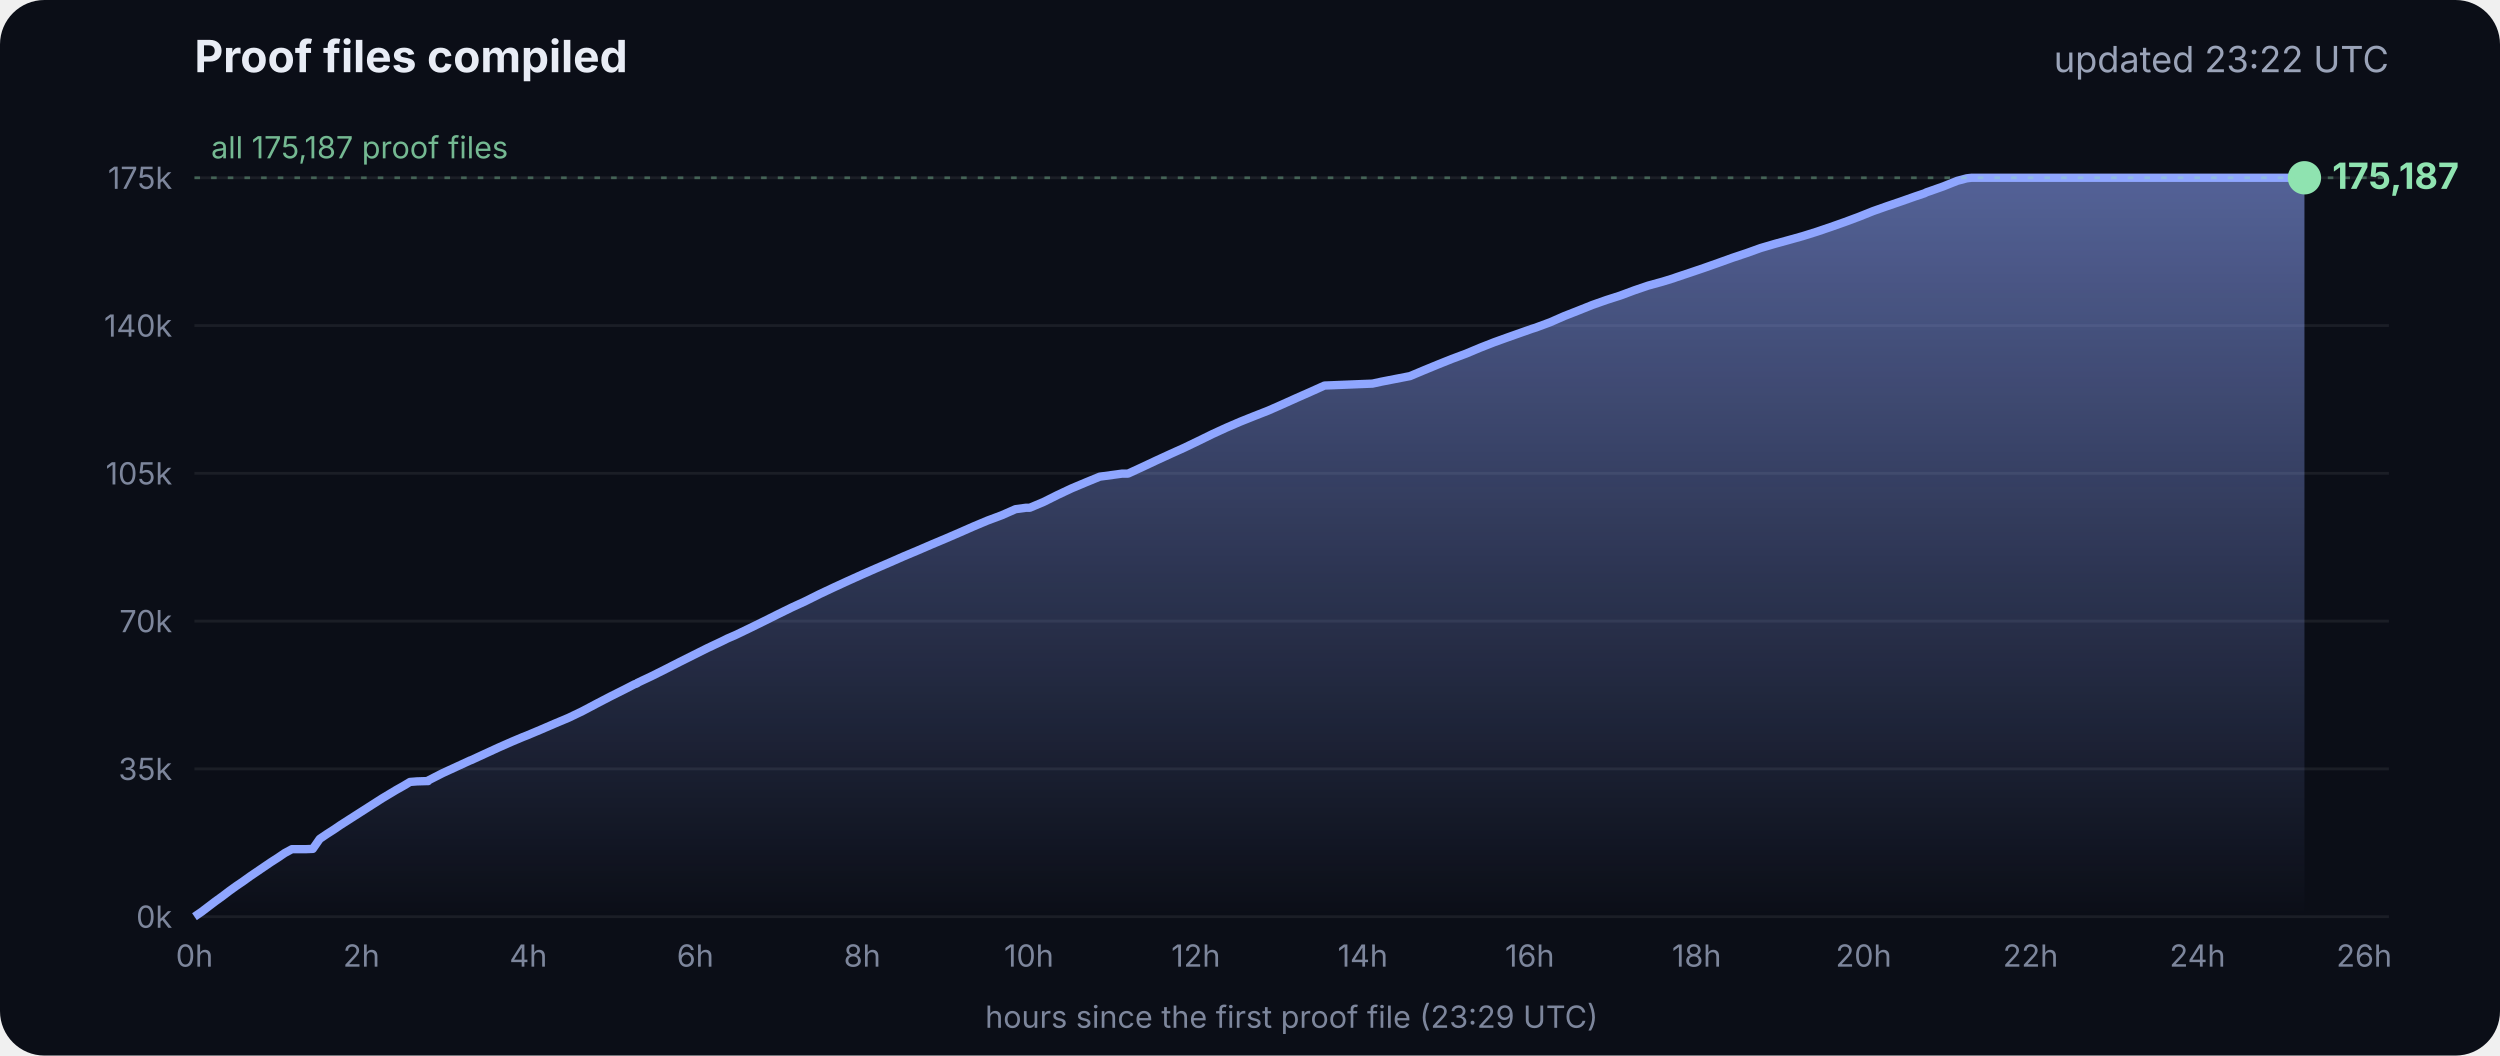
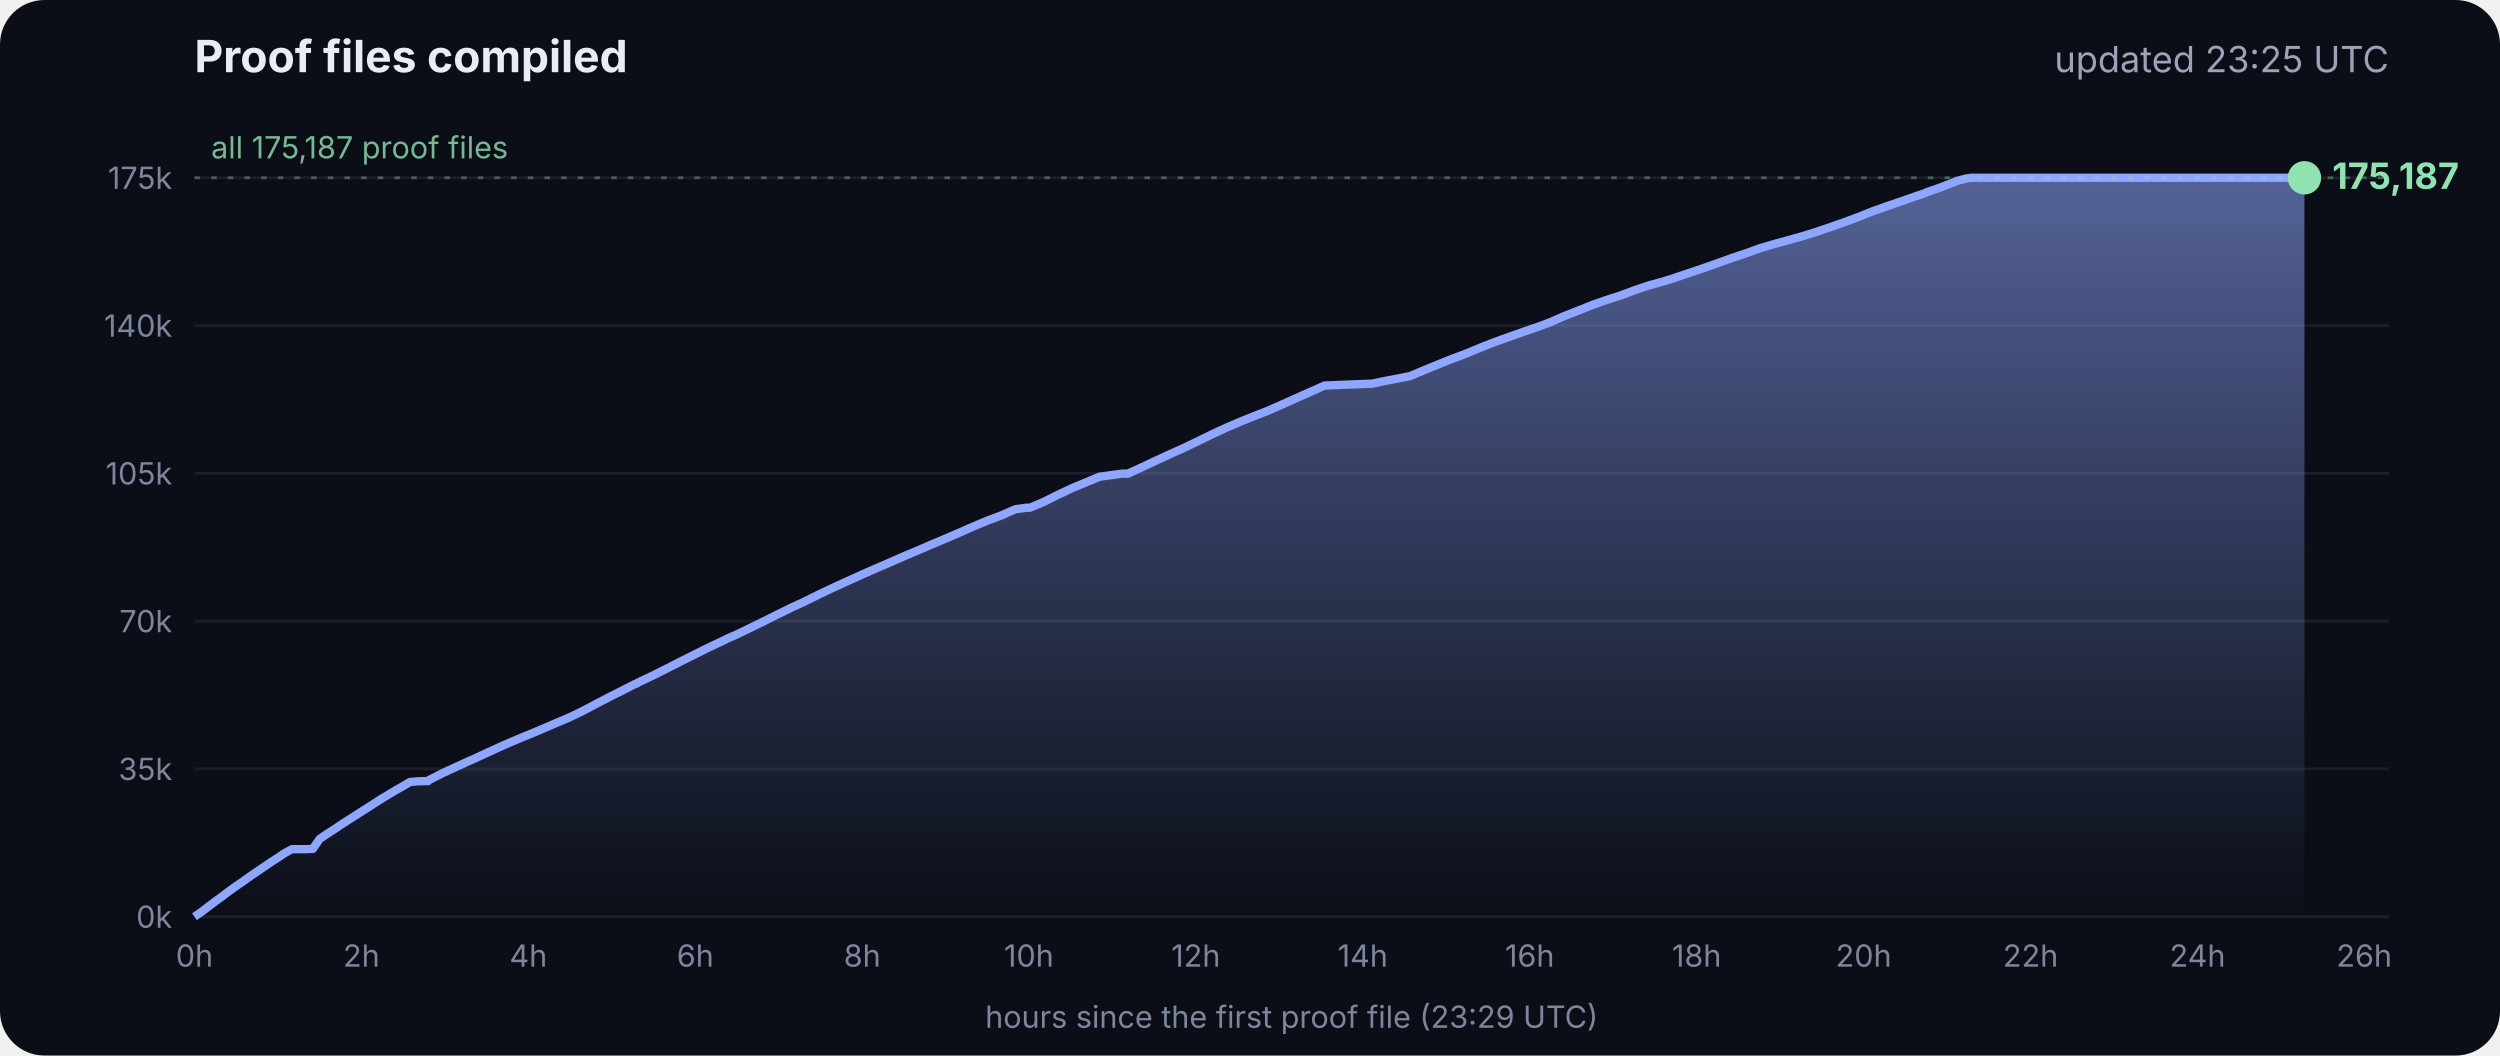
<svg xmlns="http://www.w3.org/2000/svg" viewBox="0 0 900 380" font-family="Inter, -apple-system, Segoe UI, sans-serif">
  <defs>
    <linearGradient id="g" x1="0" y1="0" x2="0" y2="1">
      <stop offset="0" stop-color="#8fa6ff" stop-opacity=".55" />
      <stop offset="1" stop-color="#8fa6ff" stop-opacity="0" />
    </linearGradient>
  </defs>
  <rect width="900" height="380" rx="16" fill="#0b0e17" />
  <text x="70" y="26" fill="#e8ecf5" font-size="16" font-weight="700">Proof files compiled</text>
-   <text x="860" y="26" fill="#9aa3b8" font-size="13" text-anchor="end">updated 23:22 UTC</text>
+   <text x="860" y="26" fill="#9aa3b8" font-size="13" text-anchor="end">updated 23:25 UTC</text>
  <line x1="70" x2="860" y1="330.0" y2="330.0" stroke="#ffffff" stroke-opacity=".07" />
  <text x="62" y="334.0" fill="#7d869c" font-size="11" text-anchor="end">0k</text>
  <line x1="70" x2="860" y1="276.8" y2="276.8" stroke="#ffffff" stroke-opacity=".07" />
  <text x="62" y="280.8" fill="#7d869c" font-size="11" text-anchor="end">35k</text>
  <line x1="70" x2="860" y1="223.6" y2="223.6" stroke="#ffffff" stroke-opacity=".07" />
  <text x="62" y="227.6" fill="#7d869c" font-size="11" text-anchor="end">70k</text>
  <line x1="70" x2="860" y1="170.4" y2="170.4" stroke="#ffffff" stroke-opacity=".07" />
  <text x="62" y="174.4" fill="#7d869c" font-size="11" text-anchor="end">105k</text>
  <line x1="70" x2="860" y1="117.2" y2="117.2" stroke="#ffffff" stroke-opacity=".07" />
  <text x="62" y="121.2" fill="#7d869c" font-size="11" text-anchor="end">140k</text>
  <line x1="70" x2="860" y1="64.0" y2="64.0" stroke="#ffffff" stroke-opacity=".07" />
  <text x="62" y="68.0" fill="#7d869c" font-size="11" text-anchor="end">175k</text>
  <text x="70.0" y="348" fill="#7d869c" font-size="11" text-anchor="middle">0h</text>
  <text x="130.1" y="348" fill="#7d869c" font-size="11" text-anchor="middle">2h</text>
  <text x="190.2" y="348" fill="#7d869c" font-size="11" text-anchor="middle">4h</text>
  <text x="250.3" y="348" fill="#7d869c" font-size="11" text-anchor="middle">6h</text>
  <text x="310.4" y="348" fill="#7d869c" font-size="11" text-anchor="middle">8h</text>
  <text x="370.4" y="348" fill="#7d869c" font-size="11" text-anchor="middle">10h</text>
  <text x="430.5" y="348" fill="#7d869c" font-size="11" text-anchor="middle">12h</text>
  <text x="490.6" y="348" fill="#7d869c" font-size="11" text-anchor="middle">14h</text>
  <text x="550.7" y="348" fill="#7d869c" font-size="11" text-anchor="middle">16h</text>
  <text x="610.8" y="348" fill="#7d869c" font-size="11" text-anchor="middle">18h</text>
  <text x="670.9" y="348" fill="#7d869c" font-size="11" text-anchor="middle">20h</text>
  <text x="731.0" y="348" fill="#7d869c" font-size="11" text-anchor="middle">22h</text>
  <text x="791.1" y="348" fill="#7d869c" font-size="11" text-anchor="middle">24h</text>
  <text x="851.1" y="348" fill="#7d869c" font-size="11" text-anchor="middle">26h</text>
  <polygon points="70.0,330.0 70.0,330.0 72.5,328.3 75.0,326.4 77.5,324.5 80.0,322.7 82.5,320.8 85.0,319.0 87.5,317.3 90.0,315.5 92.5,313.8 95.0,312.1 97.5,310.4 100.0,308.8 102.5,307.1 105.1,305.7 107.6,305.7 110.1,305.7 112.6,305.6 115.1,302.0 117.6,300.3 120.1,298.7 122.6,297.0 125.1,295.4 127.6,293.8 130.1,292.2 132.6,290.6 135.1,289.0 137.6,287.4 140.1,285.9 142.6,284.4 145.1,283.0 147.6,281.5 150.1,281.3 153.5,281.2 153.7,281.2 154.1,281.2 154.3,280.9 159.4,278.3 164.4,276.0 169.4,273.7 169.5,273.7 174.5,271.4 179.5,269.1 184.5,266.9 188.3,265.3 189.6,264.8 194.6,262.7 199.7,260.5 204.7,258.4 209.7,256.0 214.8,253.3 219.8,250.7 224.8,248.2 228.5,246.3 228.9,246.2 229.5,245.9 229.5,245.8 234.6,243.4 239.6,240.9 244.7,238.3 249.7,235.8 254.7,233.3 259.8,230.9 261.8,229.9 264.8,228.6 269.8,226.2 274.9,223.7 279.9,221.2 285.0,218.7 290.0,216.4 295.0,213.9 300.1,211.5 305.1,209.2 310.2,206.9 315.2,204.7 320.3,202.5 325.3,200.3 330.3,198.2 335.4,196.0 340.4,193.9 345.5,191.7 350.5,189.5 355.5,187.4 360.6,185.5 365.6,183.3 369.3,182.8 370.7,182.8 375.7,180.7 380.7,178.2 385.8,175.8 390.8,173.7 395.9,171.6 404.0,170.5 406.1,170.5 411.1,168.2 416.2,165.8 421.2,163.5 426.3,161.2 431.3,158.8 436.4,156.3 441.4,154.0 446.5,151.8 451.5,149.8 456.6,147.8 461.6,145.6 466.7,143.3 471.7,141.1 476.8,138.8 494.1,138.1 497.3,137.4 507.6,135.4 512.6,133.3 517.7,131.2 522.7,129.2 527.8,127.3 532.8,125.2 537.9,123.2 542.9,121.4 548.0,119.6 551.4,118.4 553.0,117.9 553.5,117.7 558.1,116.0 563.1,113.8 568.2,111.8 573.2,109.8 578.3,108.0 583.3,106.4 588.4,104.5 593.4,102.8 598.5,101.4 602.4,100.2 603.5,99.8 608.6,98.1 613.6,96.4 618.7,94.6 623.7,92.8 628.8,91.1 633.8,89.3 635.5,88.8 638.9,87.8 644.0,86.4 649.0,85.0 654.1,83.4 659.1,81.7 664.2,79.9 669.3,78.0 674.3,76.0 679.4,74.2 684.4,72.5 689.5,70.7 692.8,69.6 693.6,69.2 694.5,68.9 699.6,67.1 704.6,65.1 708.0,64.2 708.8,64.1 709.7,64.0 713.4,64.0 715.2,64.0 718.5,64.0 723.5,64.0 728.6,64.0 733.7,64.0 738.7,64.0 743.7,64.0 748.8,64.0 753.9,64.0 758.9,64.0 764.0,64.0 769.0,64.0 774.1,64.0 779.1,64.0 784.2,64.0 789.2,64.0 794.3,64.0 797.0,64.0 798.2,64.0 799.3,64.0 804.4,64.0 809.4,64.0 814.5,64.0 818.9,64.0 819.1,64.0 819.5,64.0 822.0,64.0 824.6,64.0 826.0,64.0 826.0,64.0 826.4,64.0 828.9,64.0 829.2,64.0 829.6,64.0 829.6,330.0" fill="url(#g)" />
  <polyline points="70.0,330.0 72.5,328.3 75.0,326.4 77.5,324.5 80.0,322.7 82.5,320.8 85.0,319.0 87.5,317.3 90.0,315.5 92.5,313.8 95.0,312.1 97.5,310.4 100.0,308.8 102.5,307.1 105.1,305.7 107.6,305.7 110.1,305.7 112.6,305.6 115.1,302.0 117.6,300.3 120.1,298.7 122.6,297.0 125.1,295.4 127.6,293.8 130.1,292.2 132.6,290.6 135.1,289.0 137.6,287.4 140.1,285.9 142.6,284.4 145.1,283.0 147.6,281.5 150.1,281.3 153.5,281.2 153.7,281.2 154.1,281.2 154.3,280.9 159.4,278.3 164.4,276.0 169.4,273.7 169.5,273.7 174.5,271.4 179.5,269.1 184.5,266.9 188.3,265.3 189.6,264.8 194.6,262.7 199.7,260.5 204.7,258.4 209.7,256.0 214.8,253.3 219.8,250.7 224.8,248.2 228.5,246.3 228.9,246.2 229.5,245.9 229.5,245.8 234.6,243.4 239.6,240.9 244.7,238.3 249.7,235.8 254.7,233.3 259.8,230.9 261.8,229.9 264.8,228.6 269.8,226.2 274.9,223.7 279.9,221.2 285.0,218.7 290.0,216.4 295.0,213.9 300.1,211.5 305.1,209.2 310.2,206.9 315.2,204.7 320.3,202.5 325.3,200.3 330.3,198.2 335.4,196.0 340.4,193.9 345.5,191.7 350.5,189.5 355.5,187.4 360.6,185.5 365.6,183.3 369.3,182.8 370.7,182.8 375.7,180.7 380.7,178.2 385.8,175.8 390.8,173.7 395.9,171.6 404.0,170.5 406.1,170.5 411.1,168.2 416.2,165.8 421.2,163.5 426.3,161.2 431.3,158.8 436.4,156.3 441.4,154.0 446.5,151.8 451.5,149.8 456.6,147.8 461.6,145.6 466.7,143.3 471.7,141.1 476.8,138.8 494.1,138.1 497.3,137.4 507.6,135.4 512.6,133.3 517.7,131.2 522.7,129.2 527.8,127.3 532.8,125.2 537.9,123.2 542.9,121.4 548.0,119.6 551.4,118.4 553.0,117.9 553.5,117.7 558.1,116.0 563.1,113.8 568.2,111.8 573.2,109.8 578.3,108.0 583.3,106.4 588.4,104.5 593.4,102.8 598.5,101.4 602.4,100.2 603.5,99.8 608.6,98.1 613.6,96.4 618.7,94.6 623.7,92.8 628.8,91.1 633.8,89.3 635.5,88.8 638.9,87.8 644.0,86.4 649.0,85.0 654.1,83.4 659.1,81.7 664.2,79.9 669.3,78.0 674.3,76.0 679.4,74.2 684.4,72.5 689.5,70.7 692.8,69.6 693.6,69.2 694.5,68.9 699.6,67.1 704.6,65.1 708.0,64.2 708.8,64.1 709.7,64.0 713.4,64.0 715.2,64.0 718.5,64.0 723.5,64.0 728.6,64.0 733.7,64.0 738.7,64.0 743.7,64.0 748.8,64.0 753.9,64.0 758.9,64.0 764.0,64.0 769.0,64.0 774.1,64.0 779.1,64.0 784.2,64.0 789.2,64.0 794.3,64.0 797.0,64.0 798.2,64.0 799.3,64.0 804.4,64.0 809.4,64.0 814.5,64.0 818.9,64.0 819.1,64.0 819.5,64.0 822.0,64.0 824.6,64.0 826.0,64.0 826.0,64.0 826.4,64.0 828.9,64.0 829.2,64.0 829.6,64.0" fill="none" stroke="#8fa6ff" stroke-width="3" stroke-linejoin="round" />
  <circle cx="829.6" cy="64.0" r="6" fill="#8fe3b0" />
  <text x="839.6" y="68.0" fill="#8fe3b0" font-size="13" font-weight="700">175,187</text>
  <line x1="70" x2="860" y1="64.0" y2="64.0" stroke="#8fe3b0" stroke-opacity=".35" stroke-dasharray="2 4" />
  <text x="76" y="57.0" fill="#8fe3b0" fill-opacity=".8" font-size="11">all 175,187 proof files</text>
  <text x="465" y="370" fill="#7d869c" font-size="11" text-anchor="middle">hours since the first proof file (23:29 UTC)</text>
</svg>
